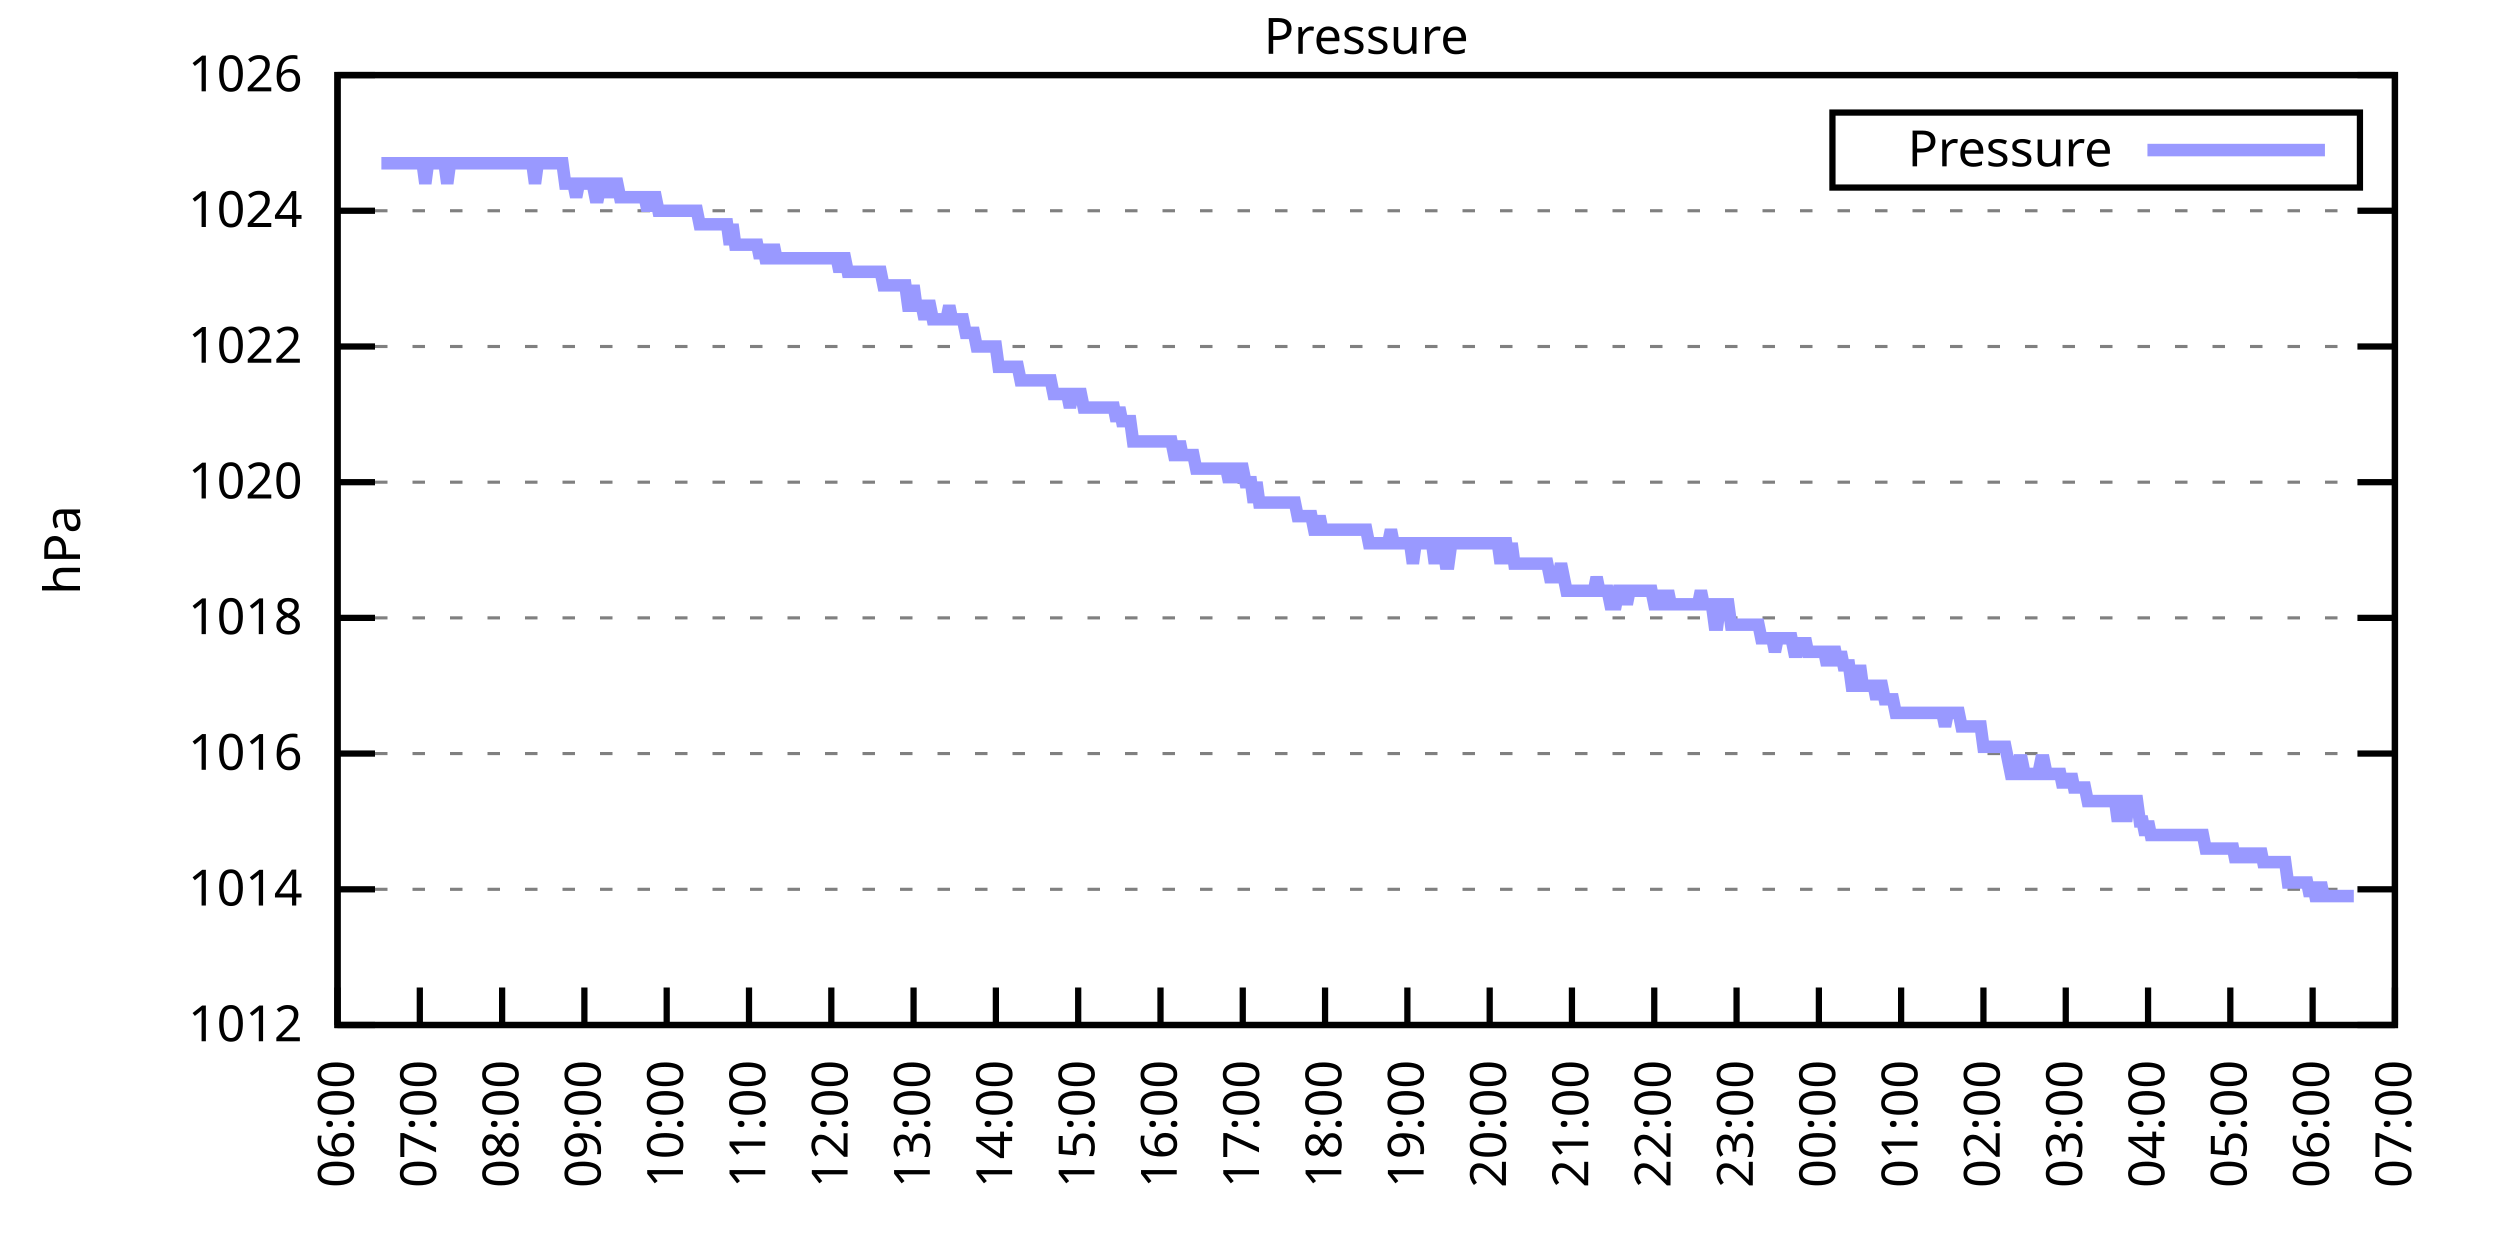
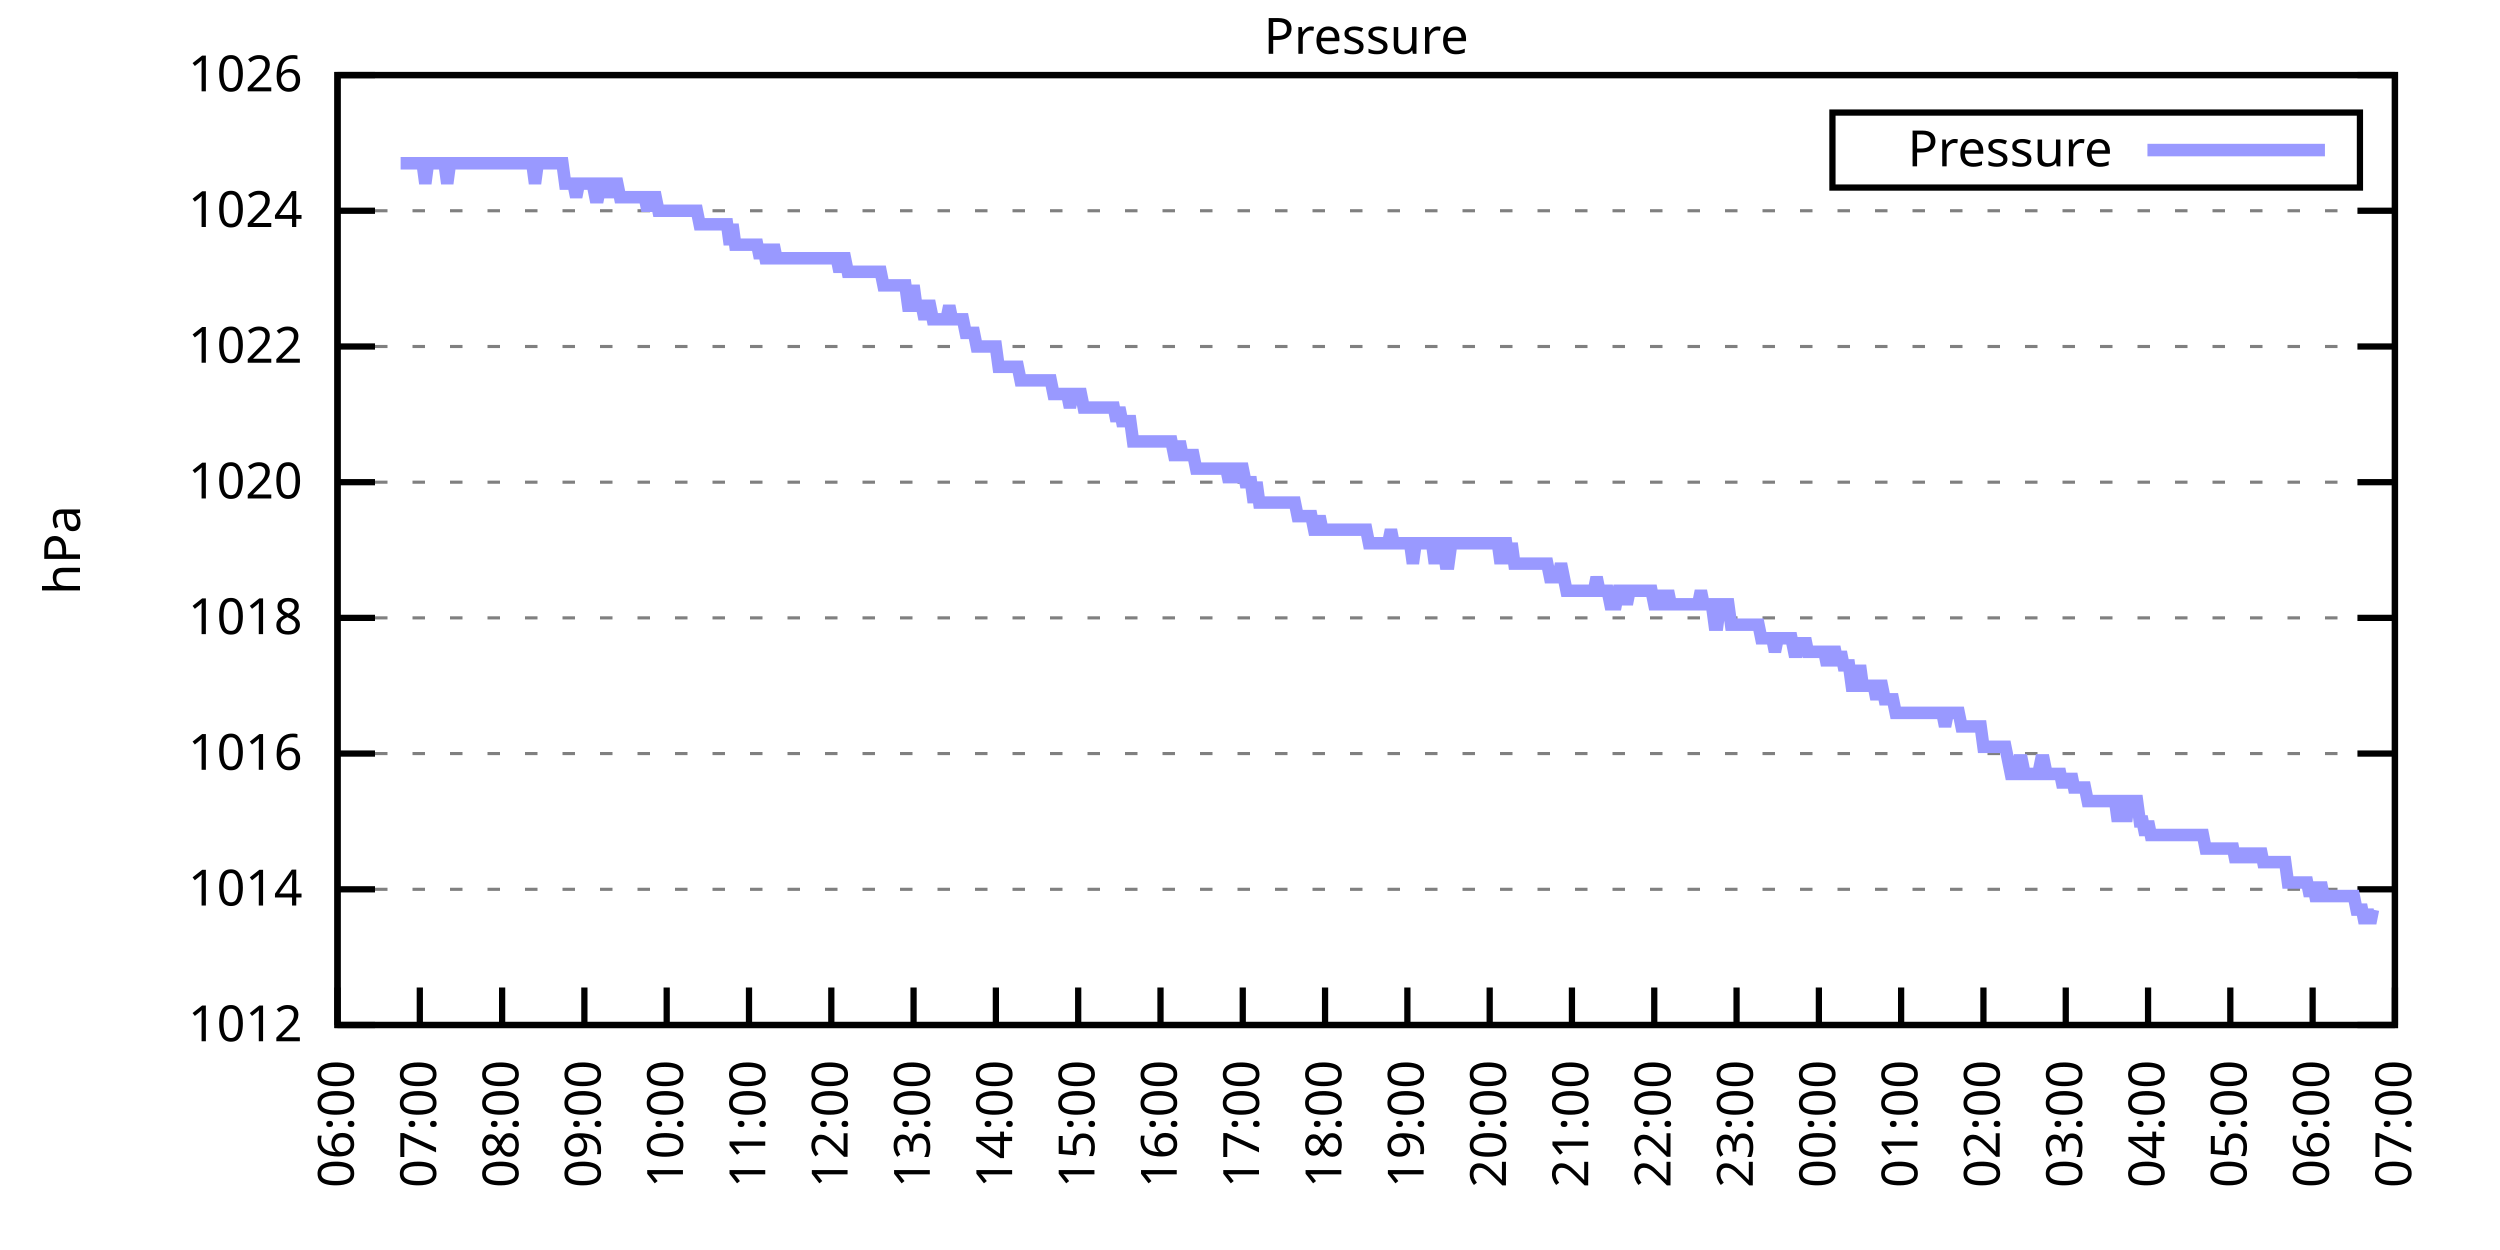
<svg xmlns="http://www.w3.org/2000/svg" xmlns:xlink="http://www.w3.org/1999/xlink" width="400" height="200" viewBox="0 0 400 200">
  <g id="gnuplot_canvas">
    <rect x="0" y="0" width="400" height="200" fill="none" />
    <defs>
      <circle id="gpDot" r="0.5" stroke-width="0.5" stroke="currentColor" />
      <path id="gpPt0" stroke-width="0.333" stroke="currentColor" d="M-1,0 h2 M0,-1 v2" />
      <path id="gpPt1" stroke-width="0.333" stroke="currentColor" d="M-1,-1 L1,1 M1,-1 L-1,1" />
      <path id="gpPt2" stroke-width="0.333" stroke="currentColor" d="M-1,0 L1,0 M0,-1 L0,1 M-1,-1 L1,1 M-1,1 L1,-1" />
      <rect id="gpPt3" stroke-width="0.333" stroke="currentColor" x="-1" y="-1" width="2" height="2" />
      <rect id="gpPt4" stroke-width="0.333" stroke="currentColor" fill="currentColor" x="-1" y="-1" width="2" height="2" />
      <circle id="gpPt5" stroke-width="0.333" stroke="currentColor" cx="0" cy="0" r="1" />
      <use xlink:href="#gpPt5" id="gpPt6" fill="currentColor" stroke="none" />
      <path id="gpPt7" stroke-width="0.333" stroke="currentColor" d="M0,-1.33 L-1.33,0.67 L1.33,0.67 z" />
      <use xlink:href="#gpPt7" id="gpPt8" fill="currentColor" stroke="none" />
      <use xlink:href="#gpPt7" id="gpPt9" stroke="currentColor" transform="rotate(180)" />
      <use xlink:href="#gpPt9" id="gpPt10" fill="currentColor" stroke="none" />
      <use xlink:href="#gpPt3" id="gpPt11" stroke="currentColor" transform="rotate(45)" />
      <use xlink:href="#gpPt11" id="gpPt12" fill="currentColor" stroke="none" />
      <path id="gpPt13" stroke-width="0.333" stroke="currentColor" d="M0,1.330 L1.265,0.411 L0.782,-1.067 L-0.782,-1.076 L-1.265,0.411 z" />
      <use xlink:href="#gpPt13" id="gpPt14" fill="currentColor" stroke="none" />
      <filter id="textbox" filterUnits="objectBoundingBox" x="0" y="0" height="1" width="1">
        <feFlood flood-color="white" flood-opacity="1" result="bgnd" />
        <feComposite in="SourceGraphic" in2="bgnd" operator="atop" />
      </filter>
      <filter id="greybox" filterUnits="objectBoundingBox" x="0" y="0" height="1" width="1">
        <feFlood flood-color="lightgrey" flood-opacity="1" result="grey" />
        <feComposite in="SourceGraphic" in2="grey" operator="atop" />
      </filter>
    </defs>
    <g fill="none" color="white" stroke="currentColor" stroke-width="1.00" stroke-linecap="butt" stroke-linejoin="miter">
</g>
    <g fill="none" color="black" stroke="currentColor" stroke-width="1.00" stroke-linecap="butt" stroke-linejoin="miter">
      <g stroke="none" shape-rendering="crispEdges">
        <polygon fill="rgb(255, 255, 255)" points="54.00,164.00 383.18,164.00 383.18,12.02 54.00,12.02 " />
      </g>
    </g>
    <g fill="none" color="black" stroke="currentColor" stroke-width="1.00" stroke-linecap="butt" stroke-linejoin="miter">
</g>
    <g fill="none" color="black" stroke="black" stroke-width="0.50" stroke-linecap="butt" stroke-linejoin="miter">
</g>
    <g fill="none" color="gray" stroke="currentColor" stroke-width="0.50" stroke-linecap="butt" stroke-linejoin="miter">
      <path stroke="gray" stroke-dasharray="2,4" class="gridline" d="M54.00,164.00 L383.19,164.00  " />
    </g>
    <g fill="none" color="gray" stroke="gray" stroke-width="1.00" stroke-linecap="butt" stroke-linejoin="miter">
</g>
    <g fill="none" color="black" stroke="currentColor" stroke-width="1.00" stroke-linecap="butt" stroke-linejoin="miter">
      <path stroke="black" d="M54.00,164.00 L60.00,164.00 M383.19,164.00 L377.19,164.00  " />
      <g transform="translate(48.40,166.60)" stroke="none" fill="black" font-family="Sans" font-size="8.00" text-anchor="end">
        <text>
          <tspan font-family="Sans"> 1012</tspan>
        </text>
      </g>
    </g>
    <g fill="none" color="black" stroke="currentColor" stroke-width="1.00" stroke-linecap="butt" stroke-linejoin="miter">
</g>
    <g fill="none" color="black" stroke="black" stroke-width="0.50" stroke-linecap="butt" stroke-linejoin="miter">
</g>
    <g fill="none" color="gray" stroke="currentColor" stroke-width="0.50" stroke-linecap="butt" stroke-linejoin="miter">
      <path stroke="gray" stroke-dasharray="2,4" class="gridline" d="M54.00,142.29 L383.19,142.29  " />
    </g>
    <g fill="none" color="gray" stroke="gray" stroke-width="1.00" stroke-linecap="butt" stroke-linejoin="miter">
</g>
    <g fill="none" color="black" stroke="currentColor" stroke-width="1.00" stroke-linecap="butt" stroke-linejoin="miter">
      <path stroke="black" d="M54.00,142.29 L60.00,142.29 M383.19,142.29 L377.19,142.29  " />
      <g transform="translate(48.40,144.89)" stroke="none" fill="black" font-family="Sans" font-size="8.00" text-anchor="end">
        <text>
          <tspan font-family="Sans"> 1014</tspan>
        </text>
      </g>
    </g>
    <g fill="none" color="black" stroke="currentColor" stroke-width="1.00" stroke-linecap="butt" stroke-linejoin="miter">
</g>
    <g fill="none" color="black" stroke="black" stroke-width="0.50" stroke-linecap="butt" stroke-linejoin="miter">
</g>
    <g fill="none" color="gray" stroke="currentColor" stroke-width="0.50" stroke-linecap="butt" stroke-linejoin="miter">
      <path stroke="gray" stroke-dasharray="2,4" class="gridline" d="M54.00,120.57 L383.19,120.57  " />
    </g>
    <g fill="none" color="gray" stroke="gray" stroke-width="1.00" stroke-linecap="butt" stroke-linejoin="miter">
</g>
    <g fill="none" color="black" stroke="currentColor" stroke-width="1.00" stroke-linecap="butt" stroke-linejoin="miter">
      <path stroke="black" d="M54.00,120.57 L60.00,120.57 M383.19,120.57 L377.19,120.57  " />
      <g transform="translate(48.40,123.17)" stroke="none" fill="black" font-family="Sans" font-size="8.00" text-anchor="end">
        <text>
          <tspan font-family="Sans"> 1016</tspan>
        </text>
      </g>
    </g>
    <g fill="none" color="black" stroke="currentColor" stroke-width="1.00" stroke-linecap="butt" stroke-linejoin="miter">
</g>
    <g fill="none" color="black" stroke="black" stroke-width="0.50" stroke-linecap="butt" stroke-linejoin="miter">
</g>
    <g fill="none" color="gray" stroke="currentColor" stroke-width="0.50" stroke-linecap="butt" stroke-linejoin="miter">
      <path stroke="gray" stroke-dasharray="2,4" class="gridline" d="M54.00,98.86 L383.19,98.86  " />
    </g>
    <g fill="none" color="gray" stroke="gray" stroke-width="1.00" stroke-linecap="butt" stroke-linejoin="miter">
</g>
    <g fill="none" color="black" stroke="currentColor" stroke-width="1.00" stroke-linecap="butt" stroke-linejoin="miter">
      <path stroke="black" d="M54.00,98.86 L60.00,98.86 M383.19,98.86 L377.19,98.86  " />
      <g transform="translate(48.40,101.46)" stroke="none" fill="black" font-family="Sans" font-size="8.00" text-anchor="end">
        <text>
          <tspan font-family="Sans"> 1018</tspan>
        </text>
      </g>
    </g>
    <g fill="none" color="black" stroke="currentColor" stroke-width="1.00" stroke-linecap="butt" stroke-linejoin="miter">
</g>
    <g fill="none" color="black" stroke="black" stroke-width="0.50" stroke-linecap="butt" stroke-linejoin="miter">
</g>
    <g fill="none" color="gray" stroke="currentColor" stroke-width="0.50" stroke-linecap="butt" stroke-linejoin="miter">
      <path stroke="gray" stroke-dasharray="2,4" class="gridline" d="M54.00,77.15 L383.19,77.15  " />
    </g>
    <g fill="none" color="gray" stroke="gray" stroke-width="1.00" stroke-linecap="butt" stroke-linejoin="miter">
</g>
    <g fill="none" color="black" stroke="currentColor" stroke-width="1.00" stroke-linecap="butt" stroke-linejoin="miter">
      <path stroke="black" d="M54.00,77.15 L60.00,77.15 M383.19,77.15 L377.19,77.15  " />
      <g transform="translate(48.40,79.75)" stroke="none" fill="black" font-family="Sans" font-size="8.00" text-anchor="end">
        <text>
          <tspan font-family="Sans"> 1020</tspan>
        </text>
      </g>
    </g>
    <g fill="none" color="black" stroke="currentColor" stroke-width="1.00" stroke-linecap="butt" stroke-linejoin="miter">
</g>
    <g fill="none" color="black" stroke="black" stroke-width="0.50" stroke-linecap="butt" stroke-linejoin="miter">
</g>
    <g fill="none" color="gray" stroke="currentColor" stroke-width="0.50" stroke-linecap="butt" stroke-linejoin="miter">
      <path stroke="gray" stroke-dasharray="2,4" class="gridline" d="M54.00,55.44 L383.19,55.44  " />
    </g>
    <g fill="none" color="gray" stroke="gray" stroke-width="1.00" stroke-linecap="butt" stroke-linejoin="miter">
</g>
    <g fill="none" color="black" stroke="currentColor" stroke-width="1.00" stroke-linecap="butt" stroke-linejoin="miter">
      <path stroke="black" d="M54.00,55.44 L60.00,55.44 M383.19,55.44 L377.19,55.44  " />
      <g transform="translate(48.40,58.04)" stroke="none" fill="black" font-family="Sans" font-size="8.00" text-anchor="end">
        <text>
          <tspan font-family="Sans"> 1022</tspan>
        </text>
      </g>
    </g>
    <g fill="none" color="black" stroke="currentColor" stroke-width="1.00" stroke-linecap="butt" stroke-linejoin="miter">
</g>
    <g fill="none" color="black" stroke="black" stroke-width="0.50" stroke-linecap="butt" stroke-linejoin="miter">
</g>
    <g fill="none" color="gray" stroke="currentColor" stroke-width="0.50" stroke-linecap="butt" stroke-linejoin="miter">
      <path stroke="gray" stroke-dasharray="2,4" class="gridline" d="M54.00,33.72 L383.19,33.72  " />
    </g>
    <g fill="none" color="gray" stroke="gray" stroke-width="1.00" stroke-linecap="butt" stroke-linejoin="miter">
</g>
    <g fill="none" color="black" stroke="currentColor" stroke-width="1.00" stroke-linecap="butt" stroke-linejoin="miter">
      <path stroke="black" d="M54.00,33.72 L60.00,33.72 M383.19,33.72 L377.19,33.72  " />
      <g transform="translate(48.40,36.32)" stroke="none" fill="black" font-family="Sans" font-size="8.00" text-anchor="end">
        <text>
          <tspan font-family="Sans"> 1024</tspan>
        </text>
      </g>
    </g>
    <g fill="none" color="black" stroke="currentColor" stroke-width="1.00" stroke-linecap="butt" stroke-linejoin="miter">
</g>
    <g fill="none" color="black" stroke="black" stroke-width="0.50" stroke-linecap="butt" stroke-linejoin="miter">
</g>
    <g fill="none" color="gray" stroke="currentColor" stroke-width="0.50" stroke-linecap="butt" stroke-linejoin="miter">
      <path stroke="gray" stroke-dasharray="2,4" class="gridline" d="M54.00,12.01 L383.19,12.01  " />
    </g>
    <g fill="none" color="gray" stroke="gray" stroke-width="1.00" stroke-linecap="butt" stroke-linejoin="miter">
</g>
    <g fill="none" color="black" stroke="currentColor" stroke-width="1.00" stroke-linecap="butt" stroke-linejoin="miter">
      <path stroke="black" d="M54.00,12.01 L60.00,12.01 M383.19,12.01 L377.19,12.01  " />
      <g transform="translate(48.40,14.61)" stroke="none" fill="black" font-family="Sans" font-size="8.00" text-anchor="end">
        <text>
          <tspan font-family="Sans"> 1026</tspan>
        </text>
      </g>
    </g>
    <g fill="none" color="black" stroke="currentColor" stroke-width="1.00" stroke-linecap="butt" stroke-linejoin="miter">
      <path stroke="black" d="M54.00,164.00 L54.00,158.00  " />
      <g transform="translate(56.60,169.60) rotate(270.00)" stroke="none" fill="black" font-family="Sans" font-size="8.00" text-anchor="end">
        <text>
          <tspan font-family="Sans">06:00</tspan>
        </text>
      </g>
    </g>
    <g fill="none" color="black" stroke="currentColor" stroke-width="1.00" stroke-linecap="butt" stroke-linejoin="miter">
      <path stroke="black" d="M67.17,164.00 L67.17,158.00  " />
      <g transform="translate(69.77,169.60) rotate(270.00)" stroke="none" fill="black" font-family="Sans" font-size="8.00" text-anchor="end">
        <text>
          <tspan font-family="Sans">07:00</tspan>
        </text>
      </g>
    </g>
    <g fill="none" color="black" stroke="currentColor" stroke-width="1.00" stroke-linecap="butt" stroke-linejoin="miter">
      <path stroke="black" d="M80.34,164.00 L80.34,158.00  " />
      <g transform="translate(82.94,169.60) rotate(270.00)" stroke="none" fill="black" font-family="Sans" font-size="8.00" text-anchor="end">
        <text>
          <tspan font-family="Sans">08:00</tspan>
        </text>
      </g>
    </g>
    <g fill="none" color="black" stroke="currentColor" stroke-width="1.00" stroke-linecap="butt" stroke-linejoin="miter">
      <path stroke="black" d="M93.50,164.00 L93.50,158.00  " />
      <g transform="translate(96.10,169.60) rotate(270.00)" stroke="none" fill="black" font-family="Sans" font-size="8.00" text-anchor="end">
        <text>
          <tspan font-family="Sans">09:00</tspan>
        </text>
      </g>
    </g>
    <g fill="none" color="black" stroke="currentColor" stroke-width="1.00" stroke-linecap="butt" stroke-linejoin="miter">
      <path stroke="black" d="M106.67,164.00 L106.67,158.00  " />
      <g transform="translate(109.27,169.60) rotate(270.00)" stroke="none" fill="black" font-family="Sans" font-size="8.00" text-anchor="end">
        <text>
          <tspan font-family="Sans">10:00</tspan>
        </text>
      </g>
    </g>
    <g fill="none" color="black" stroke="currentColor" stroke-width="1.00" stroke-linecap="butt" stroke-linejoin="miter">
      <path stroke="black" d="M119.84,164.00 L119.84,158.00  " />
      <g transform="translate(122.44,169.60) rotate(270.00)" stroke="none" fill="black" font-family="Sans" font-size="8.00" text-anchor="end">
        <text>
          <tspan font-family="Sans">11:00</tspan>
        </text>
      </g>
    </g>
    <g fill="none" color="black" stroke="currentColor" stroke-width="1.00" stroke-linecap="butt" stroke-linejoin="miter">
      <path stroke="black" d="M133.01,164.00 L133.01,158.00  " />
      <g transform="translate(135.61,169.60) rotate(270.00)" stroke="none" fill="black" font-family="Sans" font-size="8.00" text-anchor="end">
        <text>
          <tspan font-family="Sans">12:00</tspan>
        </text>
      </g>
    </g>
    <g fill="none" color="black" stroke="currentColor" stroke-width="1.00" stroke-linecap="butt" stroke-linejoin="miter">
      <path stroke="black" d="M146.17,164.00 L146.17,158.00  " />
      <g transform="translate(148.77,169.60) rotate(270.00)" stroke="none" fill="black" font-family="Sans" font-size="8.00" text-anchor="end">
        <text>
          <tspan font-family="Sans">13:00</tspan>
        </text>
      </g>
    </g>
    <g fill="none" color="black" stroke="currentColor" stroke-width="1.00" stroke-linecap="butt" stroke-linejoin="miter">
      <path stroke="black" d="M159.34,164.00 L159.34,158.00  " />
      <g transform="translate(161.94,169.60) rotate(270.00)" stroke="none" fill="black" font-family="Sans" font-size="8.00" text-anchor="end">
        <text>
          <tspan font-family="Sans">14:00</tspan>
        </text>
      </g>
    </g>
    <g fill="none" color="black" stroke="currentColor" stroke-width="1.00" stroke-linecap="butt" stroke-linejoin="miter">
      <path stroke="black" d="M172.51,164.00 L172.51,158.00  " />
      <g transform="translate(175.11,169.60) rotate(270.00)" stroke="none" fill="black" font-family="Sans" font-size="8.00" text-anchor="end">
        <text>
          <tspan font-family="Sans">15:00</tspan>
        </text>
      </g>
    </g>
    <g fill="none" color="black" stroke="currentColor" stroke-width="1.00" stroke-linecap="butt" stroke-linejoin="miter">
      <path stroke="black" d="M185.68,164.00 L185.68,158.00  " />
      <g transform="translate(188.28,169.60) rotate(270.00)" stroke="none" fill="black" font-family="Sans" font-size="8.00" text-anchor="end">
        <text>
          <tspan font-family="Sans">16:00</tspan>
        </text>
      </g>
    </g>
    <g fill="none" color="black" stroke="currentColor" stroke-width="1.00" stroke-linecap="butt" stroke-linejoin="miter">
      <path stroke="black" d="M198.84,164.00 L198.84,158.00  " />
      <g transform="translate(201.44,169.60) rotate(270.00)" stroke="none" fill="black" font-family="Sans" font-size="8.00" text-anchor="end">
        <text>
          <tspan font-family="Sans">17:00</tspan>
        </text>
      </g>
    </g>
    <g fill="none" color="black" stroke="currentColor" stroke-width="1.00" stroke-linecap="butt" stroke-linejoin="miter">
      <path stroke="black" d="M212.01,164.00 L212.01,158.00  " />
      <g transform="translate(214.61,169.60) rotate(270.00)" stroke="none" fill="black" font-family="Sans" font-size="8.00" text-anchor="end">
        <text>
          <tspan font-family="Sans">18:00</tspan>
        </text>
      </g>
    </g>
    <g fill="none" color="black" stroke="currentColor" stroke-width="1.00" stroke-linecap="butt" stroke-linejoin="miter">
      <path stroke="black" d="M225.18,164.00 L225.18,158.00  " />
      <g transform="translate(227.78,169.60) rotate(270.00)" stroke="none" fill="black" font-family="Sans" font-size="8.00" text-anchor="end">
        <text>
          <tspan font-family="Sans">19:00</tspan>
        </text>
      </g>
    </g>
    <g fill="none" color="black" stroke="currentColor" stroke-width="1.00" stroke-linecap="butt" stroke-linejoin="miter">
      <path stroke="black" d="M238.35,164.00 L238.35,158.00  " />
      <g transform="translate(240.95,169.60) rotate(270.00)" stroke="none" fill="black" font-family="Sans" font-size="8.00" text-anchor="end">
        <text>
          <tspan font-family="Sans">20:00</tspan>
        </text>
      </g>
    </g>
    <g fill="none" color="black" stroke="currentColor" stroke-width="1.00" stroke-linecap="butt" stroke-linejoin="miter">
      <path stroke="black" d="M251.51,164.00 L251.51,158.00  " />
      <g transform="translate(254.11,169.60) rotate(270.00)" stroke="none" fill="black" font-family="Sans" font-size="8.00" text-anchor="end">
        <text>
          <tspan font-family="Sans">21:00</tspan>
        </text>
      </g>
    </g>
    <g fill="none" color="black" stroke="currentColor" stroke-width="1.00" stroke-linecap="butt" stroke-linejoin="miter">
      <path stroke="black" d="M264.68,164.00 L264.68,158.00  " />
      <g transform="translate(267.28,169.60) rotate(270.00)" stroke="none" fill="black" font-family="Sans" font-size="8.00" text-anchor="end">
        <text>
          <tspan font-family="Sans">22:00</tspan>
        </text>
      </g>
    </g>
    <g fill="none" color="black" stroke="currentColor" stroke-width="1.00" stroke-linecap="butt" stroke-linejoin="miter">
      <path stroke="black" d="M277.85,164.00 L277.85,158.00  " />
      <g transform="translate(280.45,169.60) rotate(270.00)" stroke="none" fill="black" font-family="Sans" font-size="8.00" text-anchor="end">
        <text>
          <tspan font-family="Sans">23:00</tspan>
        </text>
      </g>
    </g>
    <g fill="none" color="black" stroke="currentColor" stroke-width="1.00" stroke-linecap="butt" stroke-linejoin="miter">
      <path stroke="black" d="M291.02,164.00 L291.02,158.00  " />
      <g transform="translate(293.62,169.60) rotate(270.00)" stroke="none" fill="black" font-family="Sans" font-size="8.00" text-anchor="end">
        <text>
          <tspan font-family="Sans">00:00</tspan>
        </text>
      </g>
    </g>
    <g fill="none" color="black" stroke="currentColor" stroke-width="1.00" stroke-linecap="butt" stroke-linejoin="miter">
      <path stroke="black" d="M304.18,164.00 L304.18,158.00  " />
      <g transform="translate(306.78,169.60) rotate(270.00)" stroke="none" fill="black" font-family="Sans" font-size="8.00" text-anchor="end">
        <text>
          <tspan font-family="Sans">01:00</tspan>
        </text>
      </g>
    </g>
    <g fill="none" color="black" stroke="currentColor" stroke-width="1.00" stroke-linecap="butt" stroke-linejoin="miter">
      <path stroke="black" d="M317.35,164.00 L317.35,158.00  " />
      <g transform="translate(319.95,169.60) rotate(270.00)" stroke="none" fill="black" font-family="Sans" font-size="8.00" text-anchor="end">
        <text>
          <tspan font-family="Sans">02:00</tspan>
        </text>
      </g>
    </g>
    <g fill="none" color="black" stroke="currentColor" stroke-width="1.00" stroke-linecap="butt" stroke-linejoin="miter">
      <path stroke="black" d="M330.52,164.00 L330.52,158.00  " />
      <g transform="translate(333.12,169.60) rotate(270.00)" stroke="none" fill="black" font-family="Sans" font-size="8.00" text-anchor="end">
        <text>
          <tspan font-family="Sans">03:00</tspan>
        </text>
      </g>
    </g>
    <g fill="none" color="black" stroke="currentColor" stroke-width="1.00" stroke-linecap="butt" stroke-linejoin="miter">
      <path stroke="black" d="M343.69,164.00 L343.69,158.00  " />
      <g transform="translate(346.29,169.60) rotate(270.00)" stroke="none" fill="black" font-family="Sans" font-size="8.00" text-anchor="end">
        <text>
          <tspan font-family="Sans">04:00</tspan>
        </text>
      </g>
    </g>
    <g fill="none" color="black" stroke="currentColor" stroke-width="1.00" stroke-linecap="butt" stroke-linejoin="miter">
      <path stroke="black" d="M356.85,164.00 L356.85,158.00  " />
      <g transform="translate(359.45,169.60) rotate(270.00)" stroke="none" fill="black" font-family="Sans" font-size="8.00" text-anchor="end">
        <text>
          <tspan font-family="Sans">05:00</tspan>
        </text>
      </g>
    </g>
    <g fill="none" color="black" stroke="currentColor" stroke-width="1.00" stroke-linecap="butt" stroke-linejoin="miter">
      <path stroke="black" d="M370.02,164.00 L370.02,158.00  " />
      <g transform="translate(372.62,169.60) rotate(270.00)" stroke="none" fill="black" font-family="Sans" font-size="8.00" text-anchor="end">
        <text>
          <tspan font-family="Sans">06:00</tspan>
        </text>
      </g>
    </g>
    <g fill="none" color="black" stroke="currentColor" stroke-width="1.00" stroke-linecap="butt" stroke-linejoin="miter">
      <path stroke="black" d="M383.19,164.00 L383.19,158.00  " />
      <g transform="translate(385.79,169.60) rotate(270.00)" stroke="none" fill="black" font-family="Sans" font-size="8.00" text-anchor="end">
        <text>
          <tspan font-family="Sans">07:00</tspan>
        </text>
      </g>
    </g>
    <g fill="none" color="black" stroke="currentColor" stroke-width="1.00" stroke-linecap="butt" stroke-linejoin="miter">
</g>
    <g fill="none" color="black" stroke="currentColor" stroke-width="1.00" stroke-linecap="butt" stroke-linejoin="miter">
      <path stroke="black" d="M54.00,12.01 L54.00,164.00 L383.19,164.00 L383.19,12.01 L54.00,12.01 Z  " />
    </g>
    <g fill="none" color="black" stroke="currentColor" stroke-width="1.00" stroke-linecap="butt" stroke-linejoin="miter">
</g>
    <g fill="none" color="black" stroke="currentColor" stroke-width="1.00" stroke-linecap="butt" stroke-linejoin="miter">
      <path stroke="black" d="M293.19,30.01 L293.19,18.01 L377.59,18.01 L377.59,30.01 L293.19,30.01 Z  " />
    </g>
    <g id="Pressure_plot_1">
      <g fill="none" color="white" stroke="black" stroke-width="2.00" stroke-linecap="butt" stroke-linejoin="miter">
</g>
      <g fill="none" color="black" stroke="currentColor" stroke-width="2.00" stroke-linecap="butt" stroke-linejoin="miter">
        <g transform="translate(337.99,26.61)" stroke="none" fill="black" font-family="Sans" font-size="8.00" text-anchor="end">
          <text>
            <tspan font-family="Sans">Pressure</tspan>
          </text>
        </g>
      </g>
      <g fill="none" color="black" stroke="currentColor" stroke-width="2.00" stroke-linecap="butt" stroke-linejoin="miter">
-         <path stroke="rgb(153, 153, 255)" d="M343.59,24.01 L371.99,24.01 M61.02,26.12 L61.46,26.12 L61.90,26.12 L62.34,26.12 L62.78,26.12 L63.22,26.12   L63.66,26.12 L64.10,26.12 L64.53,26.12 L64.97,26.12 L65.41,26.12 L65.85,26.12 L66.29,26.12 L66.73,26.12   L67.17,26.12 L67.61,26.12 L68.05,29.38 L68.48,26.12 L68.92,26.12 L69.36,26.12 L69.80,26.12 L70.24,26.12   L70.68,26.12 L71.12,26.12 L71.56,29.38 L72.00,26.12 L72.43,26.12 L72.87,26.12 L73.31,26.12 L73.75,26.12   L74.19,26.12 L74.63,26.12 L75.07,26.12 L75.51,26.12 L75.95,26.12 L76.38,26.12 L76.82,26.12 L77.26,26.12   L77.70,26.12 L78.14,26.12 L78.58,26.12 L79.02,26.12 L79.46,26.12 L79.90,26.12 L80.34,26.12 L80.77,26.12   L81.21,26.12 L81.65,26.12 L82.09,26.12 L82.53,26.12 L82.97,26.12 L83.41,26.12 L83.85,26.12 L84.29,26.12   L84.72,26.12 L85.16,26.12 L85.60,29.38 L86.04,26.12 L86.48,26.12 L86.92,26.12 L87.36,26.12 L87.80,26.12   L88.24,26.12 L88.67,26.12 L89.11,26.12 L89.55,26.12 L89.99,26.12 L90.43,29.38 L90.87,29.38 L91.31,29.38   L91.75,29.38 L92.19,31.55 L92.62,29.38 L93.06,29.38 L93.50,29.38 L93.94,29.38 L94.38,29.38 L94.82,29.38   L95.26,31.55 L95.70,31.55 L96.14,29.38 L96.58,29.38 L97.01,29.38 L97.45,31.55 L97.89,29.38 L98.33,29.38   L98.77,29.38 L99.21,31.55 L99.65,31.55 L100.09,31.55 L100.53,31.55 L100.96,31.55 L101.40,31.55 L101.84,31.55   L102.28,31.55 L102.72,31.55 L103.16,31.55 L103.60,33.72 L104.04,31.55 L104.48,31.55 L104.91,31.55 L105.35,33.72   L105.79,33.72 L106.23,33.72 L106.67,33.72 L107.11,33.72 L107.55,33.72 L107.99,33.72 L108.43,33.72 L108.87,33.72   L109.30,33.72 L109.74,33.72 L110.18,33.72 L110.62,33.72 L111.06,33.72 L111.50,33.72 L111.94,35.89 L112.38,35.89   L112.82,35.89 L113.25,35.89 L113.69,35.89 L114.13,35.89 L114.57,35.89 L115.01,35.89 L115.45,35.89 L115.89,35.89   L116.33,35.89 L116.77,39.15 L117.20,35.89 L117.64,39.15 L118.08,39.15 L118.52,39.15 L118.96,39.15 L119.40,39.15   L119.84,39.15 L120.28,39.15 L120.72,39.15 L121.15,39.15 L121.59,41.32 L122.03,39.15 L122.47,41.32 L122.91,41.32   L123.35,41.32 L123.79,39.15 L124.23,41.32 L124.67,41.32 L125.11,41.32 L125.54,41.32 L125.98,41.32 L126.42,41.32   L126.86,41.32 L127.30,41.32 L127.74,41.32 L128.18,41.32 L128.62,41.32 L129.06,41.32 L129.49,41.32 L129.93,41.32   L130.37,41.32 L130.81,41.32 L131.25,41.32 L131.69,41.32 L132.13,41.32 L132.57,41.32 L133.01,41.32 L133.44,41.32   L133.88,41.32 L134.32,43.49 L134.76,41.32 L135.20,41.32 L135.64,43.49 L136.08,43.49 L136.52,43.49 L136.96,43.49   L137.39,43.49 L137.83,43.49 L138.27,43.49 L138.71,43.49 L139.15,43.49 L139.59,43.49 L140.03,43.49 L140.47,43.49   L140.91,43.49 L141.35,45.66 L141.78,45.66 L142.22,45.66 L142.66,45.66 L143.10,45.66 L143.54,45.66 L143.98,45.66   L144.42,45.66 L144.86,45.66 L145.30,48.92 L145.73,48.92 L146.17,45.66 L146.61,48.92 L147.05,48.92 L147.49,48.92   L147.93,51.09 L148.37,48.92 L148.81,48.92 L149.25,51.09 L149.68,51.09 L150.12,51.09 L150.56,51.09 L151.00,51.09   L151.44,51.09 L151.88,48.92 L152.32,51.09 L152.76,51.09 L153.20,51.09 L153.63,51.09 L154.07,51.09 L154.51,53.26   L154.95,53.26 L155.39,53.26 L155.83,53.26 L156.27,55.44 L156.71,55.44 L157.15,55.44 L157.59,55.44 L158.02,55.44   L158.46,55.44 L158.90,55.44 L159.34,55.44 L159.78,58.69 L160.22,58.69 L160.66,58.69 L161.10,58.69 L161.54,58.69   L161.97,58.69 L162.41,58.69 L162.85,58.69 L163.29,60.86 L163.73,60.86 L164.17,60.86 L164.61,60.86 L165.05,60.86   L165.49,60.86 L165.92,60.86 L166.36,60.86 L166.80,60.86 L167.24,60.86 L167.68,60.86 L168.12,60.86 L168.56,63.04   L169.00,63.04 L169.44,63.04 L169.87,63.04 L170.31,63.04 L170.75,63.04 L171.19,65.21 L171.63,63.04 L172.07,63.04   L172.51,63.04 L172.95,63.04 L173.39,65.21 L173.83,65.21 L174.26,65.21 L174.70,65.21 L175.14,65.21 L175.58,65.21   L176.02,65.21 L176.46,65.21 L176.90,65.21 L177.34,65.21 L177.78,65.21 L178.21,65.21 L178.65,67.38 L179.09,65.21   L179.53,67.38 L179.97,67.38 L180.41,67.38 L180.85,67.38 L181.29,70.63 L181.73,70.63 L182.16,70.63 L182.60,70.63   L183.04,70.63 L183.48,70.63 L183.92,70.63 L184.36,70.63 L184.80,70.63 L185.24,70.63 L185.68,70.63 L186.11,70.63   L186.55,70.63 L186.99,70.63 L187.43,70.63 L187.87,72.81 L188.31,72.81 L188.75,70.63 L189.19,72.81 L189.63,72.81   L190.07,72.81 L190.50,72.81 L190.94,72.81 L191.38,74.98 L191.82,74.98 L192.26,74.98 L192.70,74.98 L193.14,74.98   L193.58,74.98 L194.02,74.98 L194.45,74.98 L194.89,74.98 L195.33,74.98 L195.77,74.98 L196.21,74.98 L196.65,77.15   L197.09,74.98 L197.53,74.98 L197.97,77.15 L198.40,74.98 L198.84,74.98 L199.28,77.15 L199.72,77.15 L200.16,77.15   L200.60,80.41 L201.04,77.15 L201.48,80.41 L201.92,80.41 L202.35,80.41 L202.79,80.41 L203.23,80.41 L203.67,80.41   L204.11,80.41 L204.55,80.41 L204.99,80.41 L205.43,80.41 L205.87,80.41 L206.31,80.41 L206.74,80.41 L207.18,80.41   L207.62,82.58 L208.06,82.58 L208.50,82.58 L208.94,82.58 L209.38,82.58 L209.82,82.58 L210.26,84.75 L210.69,84.75   L211.13,82.58 L211.57,84.75 L212.01,84.75 L212.45,84.75 L212.89,84.75 L213.33,84.75 L213.77,84.75 L214.21,84.75   L214.64,84.75 L215.08,84.75 L215.52,84.75 L215.96,84.75 L216.40,84.75 L216.84,84.75 L217.28,84.75 L217.72,84.75   L218.16,84.75 L218.60,84.75 L219.03,86.92 L219.47,86.92 L219.91,86.92 L220.35,86.92 L220.79,86.92 L221.23,86.92   L221.67,86.92 L222.11,86.92 L222.55,84.75 L222.98,86.92 L223.42,86.92 L223.86,86.92 L224.30,86.92 L224.74,86.92   L225.18,86.92 L225.62,86.92 L226.06,90.18 L226.50,86.92 L226.93,86.92 L227.37,86.92 L227.81,86.92 L228.25,86.92   L228.69,86.92 L229.13,86.92 L229.57,90.18 L230.01,86.92 L230.45,86.92 L230.88,86.92 L231.32,90.18 L231.76,90.18   L232.20,86.92 L232.64,86.92 L233.08,86.92 L233.52,86.92 L233.96,86.92 L234.40,86.92 L234.84,86.92 L235.27,86.92   L235.71,86.92 L236.15,86.92 L236.59,86.92 L237.03,86.92 L237.47,86.92 L237.91,86.92 L238.35,86.92 L238.79,86.92   L239.22,86.92 L239.66,86.92 L240.10,90.18 L240.54,86.92 L240.98,86.92 L241.42,90.18 L241.86,86.92 L242.30,90.18   L242.74,90.18 L243.17,90.18 L243.61,90.18 L244.05,90.18 L244.49,90.18 L244.93,90.18 L245.37,90.18 L245.81,90.18   L246.25,90.18 L246.69,90.18 L247.12,90.18 L247.56,90.18 L248.00,92.35 L248.44,92.35 L248.88,92.35 L249.32,92.35   L249.76,90.18 L250.20,92.35 L250.64,94.52 L251.08,94.52 L251.51,94.52 L251.95,94.52 L252.39,94.52 L252.83,94.52   L253.27,94.52 L253.71,94.52 L254.15,94.52 L254.59,94.52 L255.03,94.52 L255.46,92.35 L255.90,94.52 L256.34,94.52   L256.78,94.52 L257.22,94.52 L257.66,96.69 L258.10,96.69 L258.54,96.69 L258.98,94.52 L259.41,94.52 L259.85,94.52   L260.29,96.69 L260.73,94.52 L261.17,94.52 L261.61,94.52 L262.05,94.52 L262.49,94.52 L262.93,94.52 L263.36,94.52   L263.80,94.52 L264.24,94.52 L264.68,96.69 L265.12,96.69 L265.56,94.52 L266.00,96.69 L266.44,96.69 L266.88,94.52   L267.32,96.69 L267.75,96.69 L268.19,96.69 L268.63,96.69 L269.07,96.69 L269.51,96.69 L269.95,96.69 L270.39,96.69   L270.83,96.69 L271.27,96.69 L271.70,96.69 L272.14,94.52 L272.58,96.69 L273.02,96.69 L273.46,96.69 L273.90,96.69   L274.34,99.95 L274.78,99.95 L275.22,96.69 L275.65,96.69 L276.09,96.69 L276.53,96.69 L276.97,99.95 L277.41,99.95   L277.85,99.95 L278.29,99.95 L278.73,99.95 L279.17,99.95 L279.60,99.95 L280.04,99.95 L280.48,99.95 L280.92,99.95   L281.36,99.95 L281.80,102.12 L282.24,102.12 L282.68,102.12 L283.12,102.12 L283.56,102.12 L283.99,104.29 L284.43,102.12   L284.87,102.12 L285.31,102.12 L285.75,102.12 L286.19,102.12 L286.63,102.12 L287.07,104.29 L287.51,104.29 L287.94,102.12   L288.38,104.29 L288.82,102.12 L289.26,104.29 L289.70,104.29 L290.14,104.29 L290.58,104.29 L291.02,104.29 L291.46,104.29   L291.89,104.29 L292.33,106.46 L292.77,104.29 L293.21,104.29 L293.65,104.29 L294.09,106.46 L294.53,104.29 L294.97,106.46   L295.41,106.46 L295.84,106.46 L296.28,109.72 L296.72,109.72 L297.16,109.72 L297.60,106.46 L298.04,109.72 L298.48,109.72   L298.92,109.72 L299.36,109.72 L299.80,109.72 L300.23,111.89 L300.67,109.72 L301.11,109.72 L301.55,111.89 L301.99,111.89   L302.43,111.89 L302.87,111.89 L303.31,114.06 L303.75,114.06 L304.18,114.06 L304.62,114.06 L305.06,114.06 L305.50,114.06   L305.94,114.06 L306.38,114.06 L306.82,114.06 L307.26,114.06 L307.70,114.06 L308.13,114.06 L308.57,114.06 L309.01,114.06   L309.45,114.06 L309.89,114.06 L310.33,114.06 L310.77,114.06 L311.21,116.23 L311.65,114.06 L312.08,114.06 L312.52,114.06   L312.96,114.06 L313.40,114.06 L313.84,116.23 L314.28,116.23 L314.72,116.23 L315.16,116.23 L315.60,116.23 L316.04,116.23   L316.47,116.23 L316.91,116.23 L317.35,119.49 L317.79,119.49 L318.23,119.49 L318.67,119.49 L319.11,119.49 L319.55,119.49   L319.99,119.49 L320.42,119.49 L320.86,119.49 L321.30,121.66 L321.74,123.83 L322.18,123.83 L322.62,123.83 L323.06,121.66   L323.50,121.66 L323.94,123.83 L324.37,123.83 L324.81,123.83 L325.25,123.83 L325.69,123.83 L326.13,123.83 L326.57,121.66   L327.01,121.66 L327.45,123.83 L327.89,123.83 L328.33,123.83 L328.76,123.83 L329.20,123.83 L329.64,123.83 L330.08,126.00   L330.52,123.83 L330.96,126.00 L331.40,123.83 L331.84,126.00 L332.28,126.00 L332.71,126.00 L333.15,126.00 L333.59,126.00   L334.03,128.17 L334.47,128.17 L334.91,128.17 L335.35,128.17 L335.79,128.17 L336.23,128.17 L336.66,128.17 L337.10,128.17   L337.54,128.17 L337.98,128.17 L338.42,128.17 L338.86,131.43 L339.30,128.17 L339.74,128.17 L340.18,131.43 L340.61,128.17   L341.05,128.17 L341.49,128.17 L341.93,128.17 L342.37,131.43 L342.81,131.43 L343.25,133.60 L343.69,131.43 L344.13,133.60   L344.57,133.60 L345.00,133.60 L345.44,133.60 L345.88,133.60 L346.32,133.60 L346.76,133.60 L347.20,133.60 L347.64,133.60   L348.08,133.60 L348.52,133.60 L348.95,133.60 L349.39,133.60 L349.83,133.60 L350.27,133.60 L350.71,133.60 L351.15,133.60   L351.59,133.60 L352.03,133.60 L352.47,133.60 L352.90,135.77 L353.34,135.77 L353.78,135.77 L354.22,135.77 L354.66,135.77   L355.10,135.77 L355.54,135.77 L355.98,135.77 L356.42,135.77 L356.85,135.77 L357.29,135.77 L357.73,137.94 L358.17,135.77   L358.61,137.94 L359.05,135.77 L359.49,137.94 L359.93,135.77 L360.37,137.94 L360.81,135.77 L361.24,137.94 L361.68,135.77   L362.12,137.94 L362.56,137.94 L363.00,137.94 L363.44,137.94 L363.88,137.94 L364.32,137.94 L364.76,137.94 L365.19,137.94   L365.63,137.94 L366.07,141.20 L366.51,141.20 L366.95,141.20 L367.39,141.20 L367.83,141.20 L368.27,141.20 L368.71,141.20   L369.14,141.20 L369.58,143.37 L370.02,141.20 L370.46,143.37 L370.90,143.37 L371.34,141.20 L371.78,143.37 L372.22,143.37   L372.66,143.37 L373.09,143.37 L373.53,143.37 L373.97,143.37 L374.41,143.37 L374.85,143.37 L375.29,143.37 L375.73,143.37   L376.17,143.37 L376.61,143.37  " />
+         <path stroke="rgb(153, 153, 255)" d="M343.59,24.01 L371.99,24.01 M64.10,26.12 L64.53,26.12 L64.97,26.12 L65.41,26.12 L65.85,26.12 L66.29,26.12   L66.73,26.12 L67.17,26.12 L67.61,26.12 L68.05,29.38 L68.48,26.12 L68.92,26.12 L69.36,26.12 L69.80,26.12   L70.24,26.12 L70.68,26.12 L71.12,26.12 L71.56,29.38 L72.00,26.12 L72.43,26.12 L72.87,26.12 L73.31,26.12   L73.75,26.12 L74.19,26.12 L74.63,26.12 L75.07,26.12 L75.51,26.12 L75.95,26.12 L76.38,26.12 L76.82,26.12   L77.26,26.12 L77.70,26.12 L78.14,26.12 L78.58,26.12 L79.02,26.12 L79.46,26.12 L79.90,26.12 L80.34,26.12   L80.77,26.12 L81.21,26.12 L81.65,26.12 L82.09,26.12 L82.53,26.12 L82.97,26.12 L83.41,26.12 L83.85,26.12   L84.29,26.12 L84.72,26.12 L85.16,26.12 L85.60,29.38 L86.04,26.12 L86.48,26.12 L86.92,26.12 L87.36,26.12   L87.80,26.12 L88.24,26.12 L88.67,26.12 L89.11,26.12 L89.55,26.12 L89.99,26.12 L90.43,29.38 L90.87,29.38   L91.31,29.38 L91.75,29.38 L92.19,31.55 L92.62,29.38 L93.06,29.38 L93.50,29.38 L93.94,29.38 L94.38,29.38   L94.82,29.38 L95.26,31.55 L95.70,31.55 L96.14,29.38 L96.58,29.38 L97.01,29.38 L97.45,31.55 L97.89,29.38   L98.33,29.38 L98.77,29.38 L99.21,31.55 L99.65,31.55 L100.09,31.55 L100.53,31.55 L100.96,31.55 L101.40,31.55   L101.84,31.55 L102.28,31.55 L102.72,31.55 L103.16,31.55 L103.60,33.72 L104.04,31.55 L104.48,31.55 L104.91,31.55   L105.35,33.72 L105.79,33.72 L106.23,33.72 L106.67,33.72 L107.11,33.72 L107.55,33.72 L107.99,33.72 L108.43,33.72   L108.87,33.72 L109.30,33.72 L109.74,33.72 L110.18,33.72 L110.62,33.72 L111.06,33.72 L111.50,33.72 L111.94,35.89   L112.38,35.89 L112.82,35.89 L113.25,35.89 L113.69,35.89 L114.13,35.89 L114.57,35.89 L115.01,35.89 L115.45,35.89   L115.89,35.89 L116.33,35.89 L116.77,39.15 L117.20,35.89 L117.64,39.15 L118.08,39.15 L118.52,39.15 L118.96,39.15   L119.40,39.15 L119.84,39.15 L120.28,39.15 L120.72,39.15 L121.15,39.15 L121.59,41.32 L122.03,39.15 L122.47,41.32   L122.91,41.32 L123.35,41.32 L123.79,39.15 L124.23,41.32 L124.67,41.32 L125.11,41.32 L125.54,41.32 L125.98,41.32   L126.42,41.32 L126.86,41.32 L127.30,41.32 L127.74,41.32 L128.18,41.32 L128.62,41.32 L129.06,41.32 L129.49,41.32   L129.93,41.32 L130.37,41.32 L130.81,41.32 L131.25,41.32 L131.69,41.32 L132.13,41.32 L132.57,41.32 L133.01,41.32   L133.44,41.32 L133.88,41.32 L134.32,43.49 L134.76,41.32 L135.20,41.32 L135.64,43.49 L136.08,43.49 L136.52,43.49   L136.96,43.49 L137.39,43.49 L137.83,43.49 L138.27,43.49 L138.71,43.49 L139.15,43.49 L139.59,43.49 L140.03,43.49   L140.47,43.49 L140.91,43.49 L141.35,45.66 L141.78,45.66 L142.22,45.66 L142.66,45.66 L143.10,45.66 L143.54,45.66   L143.98,45.66 L144.42,45.66 L144.86,45.66 L145.30,48.92 L145.73,48.92 L146.17,45.66 L146.61,48.92 L147.05,48.92   L147.49,48.92 L147.93,51.09 L148.37,48.92 L148.81,48.92 L149.25,51.09 L149.68,51.09 L150.12,51.09 L150.56,51.09   L151.00,51.09 L151.44,51.09 L151.88,48.92 L152.32,51.09 L152.76,51.09 L153.20,51.09 L153.63,51.09 L154.07,51.09   L154.51,53.26 L154.95,53.26 L155.39,53.26 L155.83,53.26 L156.27,55.44 L156.71,55.44 L157.15,55.44 L157.59,55.44   L158.02,55.44 L158.46,55.44 L158.90,55.44 L159.34,55.44 L159.78,58.69 L160.22,58.69 L160.66,58.69 L161.10,58.69   L161.54,58.69 L161.97,58.69 L162.41,58.69 L162.85,58.69 L163.29,60.86 L163.73,60.86 L164.17,60.86 L164.61,60.86   L165.05,60.86 L165.49,60.86 L165.92,60.86 L166.36,60.86 L166.80,60.86 L167.24,60.86 L167.68,60.86 L168.12,60.86   L168.56,63.04 L169.00,63.04 L169.44,63.04 L169.87,63.04 L170.31,63.04 L170.75,63.04 L171.19,65.21 L171.63,63.04   L172.07,63.04 L172.51,63.04 L172.95,63.04 L173.39,65.21 L173.83,65.21 L174.26,65.21 L174.70,65.21 L175.14,65.21   L175.58,65.21 L176.02,65.21 L176.46,65.21 L176.90,65.21 L177.34,65.21 L177.78,65.21 L178.21,65.21 L178.65,67.38   L179.09,65.21 L179.53,67.38 L179.97,67.38 L180.41,67.38 L180.85,67.38 L181.29,70.63 L181.73,70.63 L182.16,70.63   L182.60,70.63 L183.04,70.63 L183.48,70.63 L183.92,70.63 L184.36,70.63 L184.80,70.63 L185.24,70.63 L185.68,70.63   L186.11,70.63 L186.55,70.63 L186.99,70.63 L187.43,70.63 L187.87,72.81 L188.31,72.81 L188.75,70.63 L189.19,72.81   L189.63,72.81 L190.07,72.81 L190.50,72.81 L190.94,72.81 L191.38,74.98 L191.82,74.98 L192.26,74.98 L192.70,74.98   L193.14,74.98 L193.58,74.98 L194.02,74.98 L194.45,74.98 L194.89,74.98 L195.33,74.98 L195.77,74.98 L196.21,74.98   L196.65,77.15 L197.09,74.98 L197.53,74.98 L197.97,77.15 L198.40,74.98 L198.84,74.98 L199.28,77.15 L199.72,77.15   L200.16,77.15 L200.60,80.41 L201.04,77.15 L201.48,80.41 L201.92,80.41 L202.35,80.41 L202.79,80.41 L203.23,80.41   L203.67,80.41 L204.11,80.41 L204.55,80.41 L204.99,80.41 L205.43,80.41 L205.87,80.41 L206.31,80.41 L206.74,80.41   L207.18,80.41 L207.62,82.58 L208.06,82.58 L208.50,82.58 L208.94,82.58 L209.38,82.58 L209.82,82.58 L210.26,84.75   L210.69,84.75 L211.13,82.58 L211.57,84.75 L212.01,84.75 L212.45,84.75 L212.89,84.75 L213.33,84.75 L213.77,84.75   L214.21,84.75 L214.64,84.75 L215.08,84.75 L215.52,84.75 L215.96,84.75 L216.40,84.75 L216.84,84.75 L217.28,84.75   L217.72,84.75 L218.16,84.75 L218.60,84.75 L219.03,86.92 L219.47,86.92 L219.91,86.92 L220.35,86.92 L220.79,86.92   L221.23,86.92 L221.67,86.92 L222.11,86.92 L222.55,84.75 L222.98,86.92 L223.42,86.92 L223.86,86.92 L224.30,86.92   L224.74,86.92 L225.18,86.92 L225.62,86.92 L226.06,90.18 L226.50,86.92 L226.93,86.92 L227.37,86.92 L227.81,86.92   L228.25,86.92 L228.69,86.92 L229.13,86.92 L229.57,90.18 L230.01,86.92 L230.45,86.92 L230.88,86.92 L231.32,90.18   L231.76,90.18 L232.20,86.92 L232.64,86.92 L233.08,86.92 L233.52,86.92 L233.96,86.92 L234.40,86.92 L234.84,86.92   L235.27,86.92 L235.71,86.92 L236.15,86.92 L236.59,86.92 L237.03,86.92 L237.47,86.92 L237.91,86.92 L238.35,86.92   L238.79,86.92 L239.22,86.92 L239.66,86.92 L240.10,90.18 L240.54,86.92 L240.98,86.92 L241.42,90.18 L241.86,86.92   L242.30,90.18 L242.74,90.18 L243.17,90.18 L243.61,90.18 L244.05,90.18 L244.49,90.18 L244.93,90.18 L245.37,90.18   L245.81,90.18 L246.25,90.18 L246.69,90.18 L247.12,90.18 L247.56,90.18 L248.00,92.35 L248.44,92.35 L248.88,92.35   L249.32,92.35 L249.76,90.18 L250.20,92.35 L250.64,94.52 L251.08,94.52 L251.51,94.52 L251.95,94.52 L252.39,94.52   L252.83,94.52 L253.27,94.52 L253.71,94.52 L254.15,94.52 L254.59,94.52 L255.03,94.52 L255.46,92.35 L255.90,94.52   L256.34,94.52 L256.78,94.52 L257.22,94.52 L257.66,96.69 L258.10,96.69 L258.54,96.69 L258.98,94.52 L259.41,94.52   L259.85,94.52 L260.29,96.69 L260.73,94.52 L261.17,94.52 L261.61,94.52 L262.05,94.52 L262.49,94.52 L262.93,94.52   L263.36,94.52 L263.80,94.52 L264.24,94.52 L264.68,96.69 L265.12,96.69 L265.56,94.52 L266.00,96.69 L266.44,96.69   L266.88,94.52 L267.32,96.69 L267.75,96.69 L268.19,96.69 L268.63,96.69 L269.07,96.69 L269.51,96.69 L269.95,96.69   L270.39,96.69 L270.83,96.69 L271.27,96.69 L271.70,96.69 L272.14,94.52 L272.58,96.69 L273.02,96.69 L273.46,96.69   L273.90,96.69 L274.34,99.95 L274.78,99.95 L275.22,96.69 L275.65,96.69 L276.09,96.69 L276.53,96.69 L276.97,99.95   L277.41,99.95 L277.85,99.95 L278.29,99.95 L278.73,99.95 L279.17,99.95 L279.60,99.95 L280.04,99.95 L280.48,99.95   L280.92,99.95 L281.36,99.95 L281.80,102.12 L282.24,102.12 L282.68,102.12 L283.12,102.12 L283.56,102.12 L283.99,104.29   L284.43,102.12 L284.87,102.12 L285.31,102.12 L285.75,102.12 L286.19,102.12 L286.63,102.12 L287.07,104.29 L287.51,104.29   L287.94,102.12 L288.38,104.29 L288.82,102.12 L289.26,104.29 L289.70,104.29 L290.14,104.29 L290.58,104.29 L291.02,104.29   L291.46,104.29 L291.89,104.29 L292.33,106.46 L292.77,104.29 L293.21,104.29 L293.65,104.29 L294.09,106.46 L294.53,104.29   L294.97,106.46 L295.41,106.46 L295.84,106.46 L296.28,109.72 L296.72,109.72 L297.16,109.72 L297.60,106.46 L298.04,109.72   L298.48,109.72 L298.92,109.72 L299.36,109.72 L299.80,109.72 L300.23,111.89 L300.67,109.72 L301.11,109.72 L301.55,111.89   L301.99,111.89 L302.43,111.89 L302.87,111.89 L303.31,114.06 L303.75,114.06 L304.18,114.06 L304.62,114.06 L305.06,114.06   L305.50,114.06 L305.94,114.06 L306.38,114.06 L306.82,114.06 L307.26,114.06 L307.70,114.06 L308.13,114.06 L308.57,114.06   L309.01,114.06 L309.45,114.06 L309.89,114.06 L310.33,114.06 L310.77,114.06 L311.21,116.23 L311.65,114.06 L312.08,114.06   L312.52,114.06 L312.96,114.06 L313.40,114.06 L313.84,116.23 L314.28,116.23 L314.72,116.23 L315.16,116.23 L315.60,116.23   L316.04,116.23 L316.47,116.23 L316.91,116.23 L317.35,119.49 L317.79,119.49 L318.23,119.49 L318.67,119.49 L319.11,119.49   L319.55,119.49 L319.99,119.49 L320.42,119.49 L320.86,119.49 L321.30,121.66 L321.74,123.83 L322.18,123.83 L322.62,123.83   L323.06,121.66 L323.50,121.66 L323.94,123.83 L324.37,123.83 L324.81,123.83 L325.25,123.83 L325.69,123.83 L326.13,123.83   L326.57,121.66 L327.01,121.66 L327.45,123.83 L327.89,123.83 L328.33,123.83 L328.76,123.83 L329.20,123.83 L329.64,123.83   L330.08,126.00 L330.52,123.83 L330.96,126.00 L331.40,123.83 L331.84,126.00 L332.28,126.00 L332.71,126.00 L333.15,126.00   L333.59,126.00 L334.03,128.17 L334.47,128.17 L334.91,128.17 L335.35,128.17 L335.79,128.17 L336.23,128.17 L336.66,128.17   L337.10,128.17 L337.54,128.17 L337.98,128.17 L338.42,128.17 L338.86,131.43 L339.30,128.17 L339.74,128.17 L340.18,131.43   L340.61,128.17 L341.05,128.17 L341.49,128.17 L341.93,128.17 L342.37,131.43 L342.81,131.43 L343.25,133.60 L343.69,131.43   L344.13,133.60 L344.57,133.60 L345.00,133.60 L345.44,133.60 L345.88,133.60 L346.32,133.60 L346.76,133.60 L347.20,133.60   L347.64,133.60 L348.08,133.60 L348.52,133.60 L348.95,133.60 L349.39,133.60 L349.83,133.60 L350.27,133.60 L350.71,133.60   L351.15,133.60 L351.59,133.60 L352.03,133.60 L352.47,133.60 L352.90,135.77 L353.34,135.77 L353.78,135.77 L354.22,135.77   L354.66,135.77 L355.10,135.77 L355.54,135.77 L355.98,135.77 L356.42,135.77 L356.85,135.77 L357.29,135.77 L357.73,137.94   L358.17,135.77 L358.61,137.94 L359.05,135.77 L359.49,137.94 L359.93,135.77 L360.37,137.94 L360.81,135.77 L361.24,137.94   L361.68,135.77 L362.12,137.94 L362.56,137.94 L363.00,137.94 L363.44,137.94 L363.88,137.94 L364.32,137.94 L364.76,137.94   L365.19,137.94 L365.63,137.94 L366.07,141.20 L366.51,141.20 L366.95,141.20 L367.39,141.20 L367.83,141.20 L368.27,141.20   L368.71,141.20 L369.14,141.20 L369.58,143.37 L370.02,141.20 L370.46,143.37 L370.90,143.37 L371.34,141.20 L371.78,143.37   L372.22,143.37 L372.66,143.37 L373.09,143.37 L373.53,143.37 L373.97,143.37 L374.41,143.37 L374.85,143.37 L375.29,143.37   L375.73,143.37 L376.17,143.37 L376.61,143.37 L377.05,145.54 L377.48,145.54 L377.92,145.54 L378.36,147.72 L378.80,145.54   L379.24,147.72 L379.68,145.54  " />
      </g>
    </g>
    <g fill="none" color="black" stroke="currentColor" stroke-width="2.00" stroke-linecap="butt" stroke-linejoin="miter">
</g>
    <g fill="none" color="black" stroke="black" stroke-width="1.00" stroke-linecap="butt" stroke-linejoin="miter">
</g>
    <g fill="none" color="black" stroke="currentColor" stroke-width="1.00" stroke-linecap="butt" stroke-linejoin="miter">
      <path stroke="black" d="M54.00,12.01 L54.00,164.00 L383.19,164.00 L383.19,12.01 L54.00,12.01 Z  " />
      <g transform="translate(12.80,88.01) rotate(270.00)" stroke="none" fill="black" font-family="Sans" font-size="8.00" text-anchor="middle">
        <text>
          <tspan font-family="Sans">hPa</tspan>
        </text>
      </g>
    </g>
    <g fill="none" color="black" stroke="currentColor" stroke-width="1.00" stroke-linecap="butt" stroke-linejoin="miter">
</g>
    <g fill="none" color="black" stroke="currentColor" stroke-width="1.00" stroke-linecap="butt" stroke-linejoin="miter">
      <g transform="translate(218.59,8.61)" stroke="none" fill="black" font-family="Sans" font-size="8.00" text-anchor="middle">
        <text>
          <tspan font-family="Sans">Pressure</tspan>
        </text>
      </g>
    </g>
    <g fill="none" color="black" stroke="currentColor" stroke-width="1.00" stroke-linecap="butt" stroke-linejoin="miter">
</g>
  </g>
</svg>
